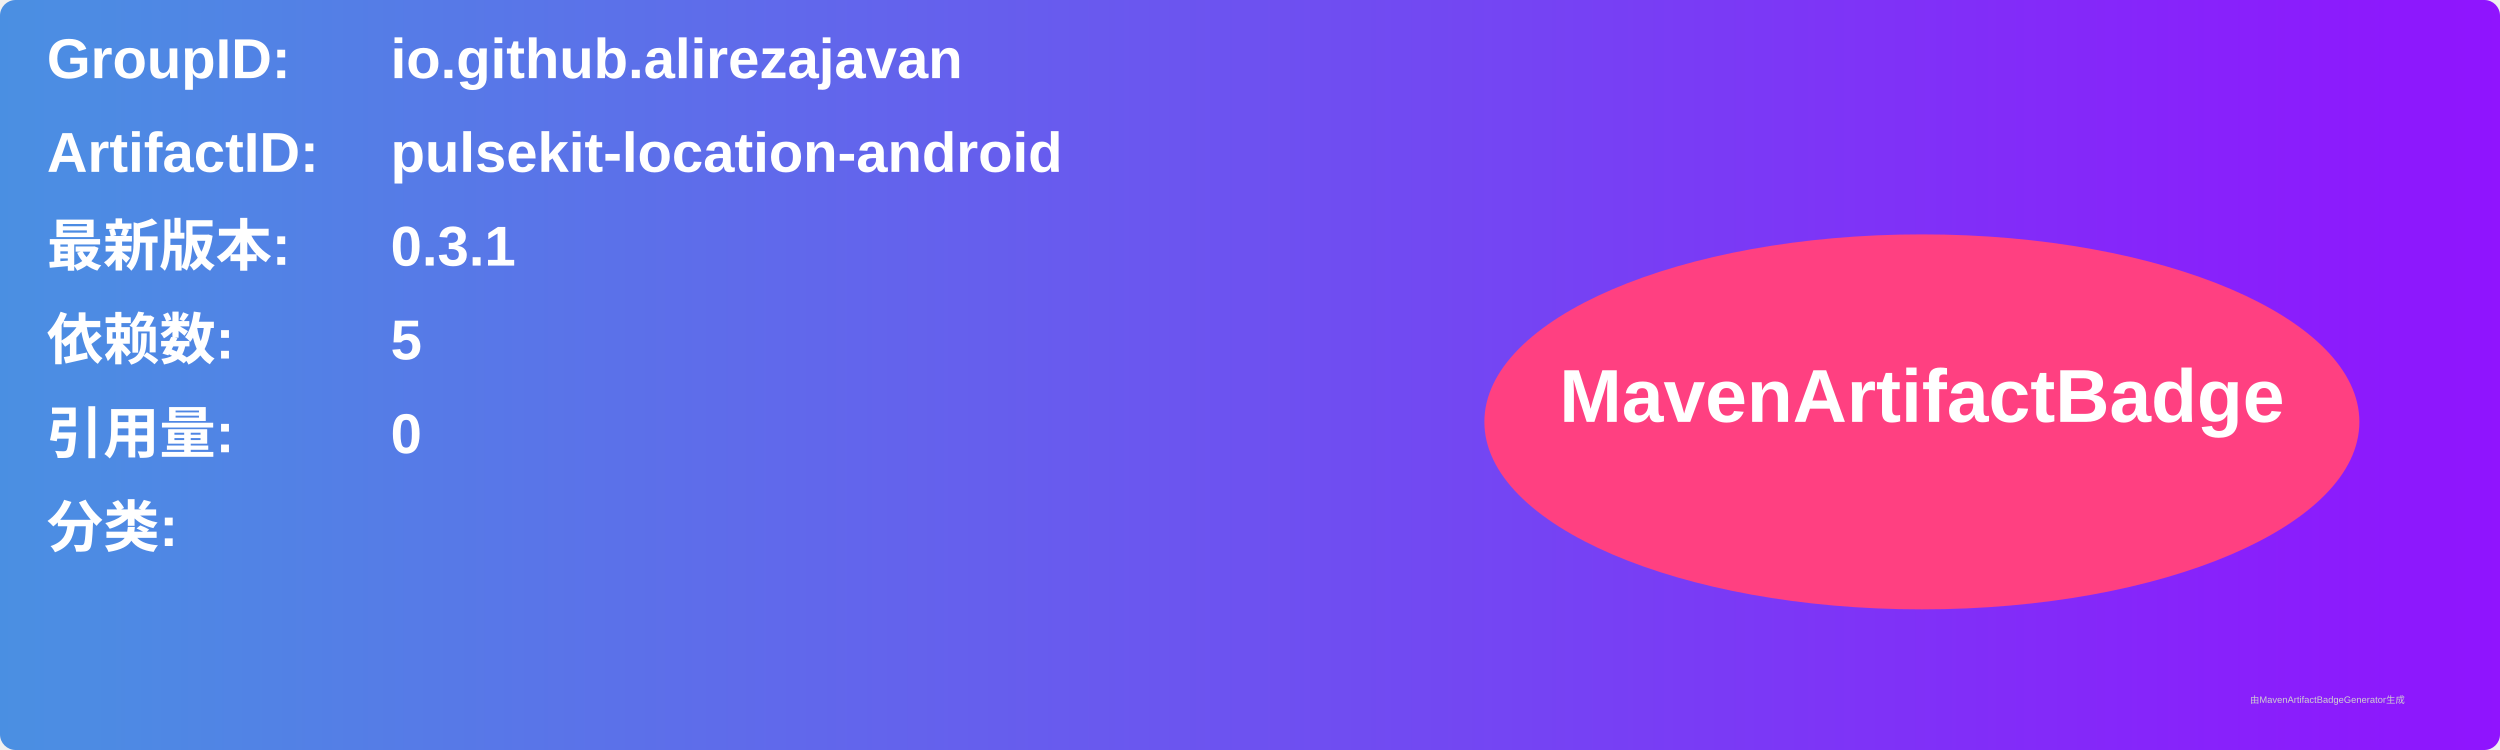
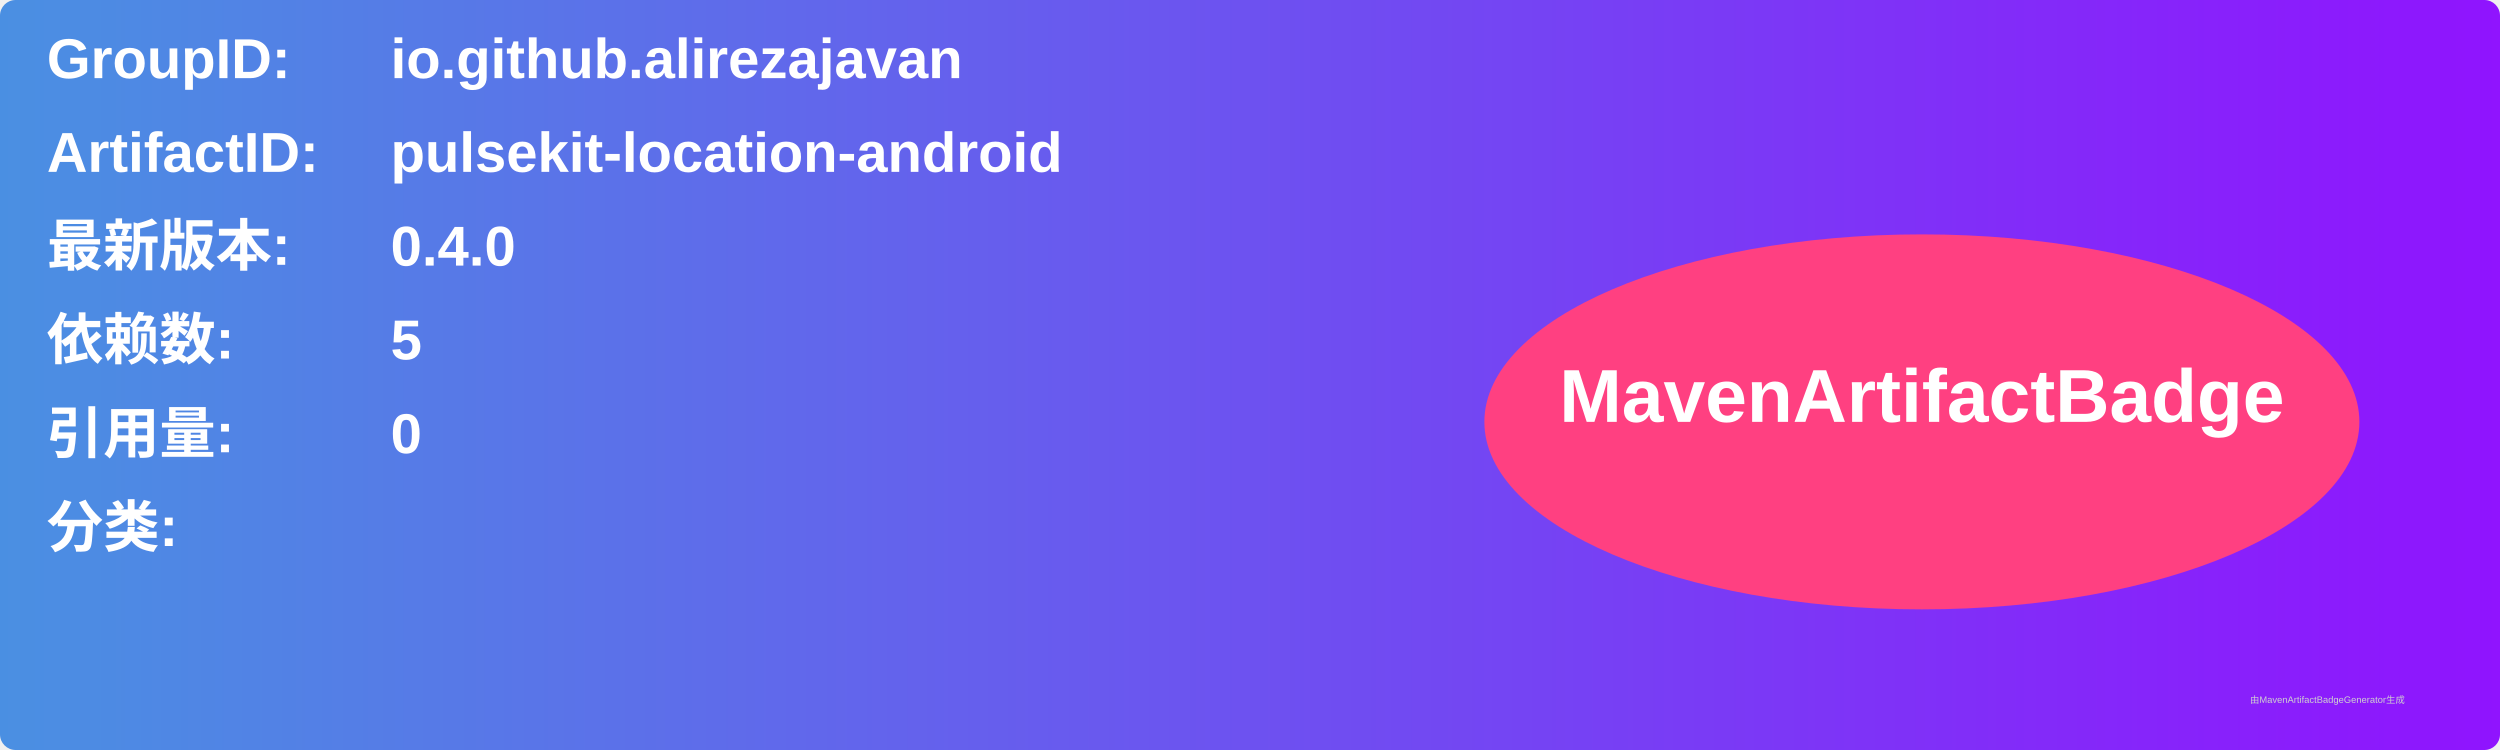
<svg xmlns="http://www.w3.org/2000/svg" width="800" height="240" viewBox="0 0 800 240">
  <linearGradient id="grad" x1="0%" y1="0%" x2="100%" y2="0%">
    <stop offset="0%" stop-color="#4a90e2" />
    <stop offset="100%" stop-color="#9013fe" />
  </linearGradient>
  <rect width="100%" height="100%" rx="5" ry="5" fill="url(#grad)" />
  <g transform="translate(15, 15)">
    <text x="0" y="10" font-family="Arial" font-size="18" fill="white" font-weight="bold" width="260">GroupID:</text>
    <text x="110" y="10" font-family="Arial" font-size="18" fill="white" font-weight="bold" width="460">io.github.alirezajavan</text>
    <text x="0" y="40" font-family="Arial" font-size="18" fill="white" font-weight="bold" width="260">ArtifactID:</text>
    <text x="110" y="40" font-family="Arial" font-size="18" fill="white" font-weight="bold" width="460">pulsekit-location-android</text>
    <text x="0" y="70" font-family="Arial" font-size="18" fill="white" font-weight="bold">最新版本:</text>
    <text x="110" y="70" font-family="Arial" font-size="18" fill="white" font-weight="bold">
-       <tspan font-weight="bold">0.3.1</tspan>
+       <tspan font-weight="bold">0.4.0</tspan>
    </text>
    <text x="0" y="100" font-family="Arial" font-size="18" fill="white" font-weight="bold">依赖数: </text>
    <text x="110" y="100" font-family="Arial" font-size="18" fill="white">
      <tspan font-weight="bold">5</tspan>
    </text>
    <text x="0" y="130" font-family="Arial" font-size="18" fill="white" font-weight="bold">引用量: </text>
    <text x="110" y="130" font-family="Arial" font-size="18" fill="white">
      <tspan font-weight="bold">0</tspan>
    </text>
    <text x="0" y="160" font-family="Arial" font-size="18" fill="white" font-weight="bold">分类:</text>
    <text x="10" y="190" font-family="Arial" font-size="10" fill="white">
      <tspan font-weight="bold" />
    </text>
    <ellipse cx="600" cy="120" rx="140" ry="60" fill="#ff4081" />
    <text x="600" y="120" text-anchor="middle" font-family="Arial" font-size="24" fill="white" font-weight="bold">MavenArtifactBadge</text>
  </g>
  <text x="720" y="225" font-family="Arial" font-size="3" fill="#d0d0d0">由MavenArtifactBadgeGenerator生成</text>
</svg>
